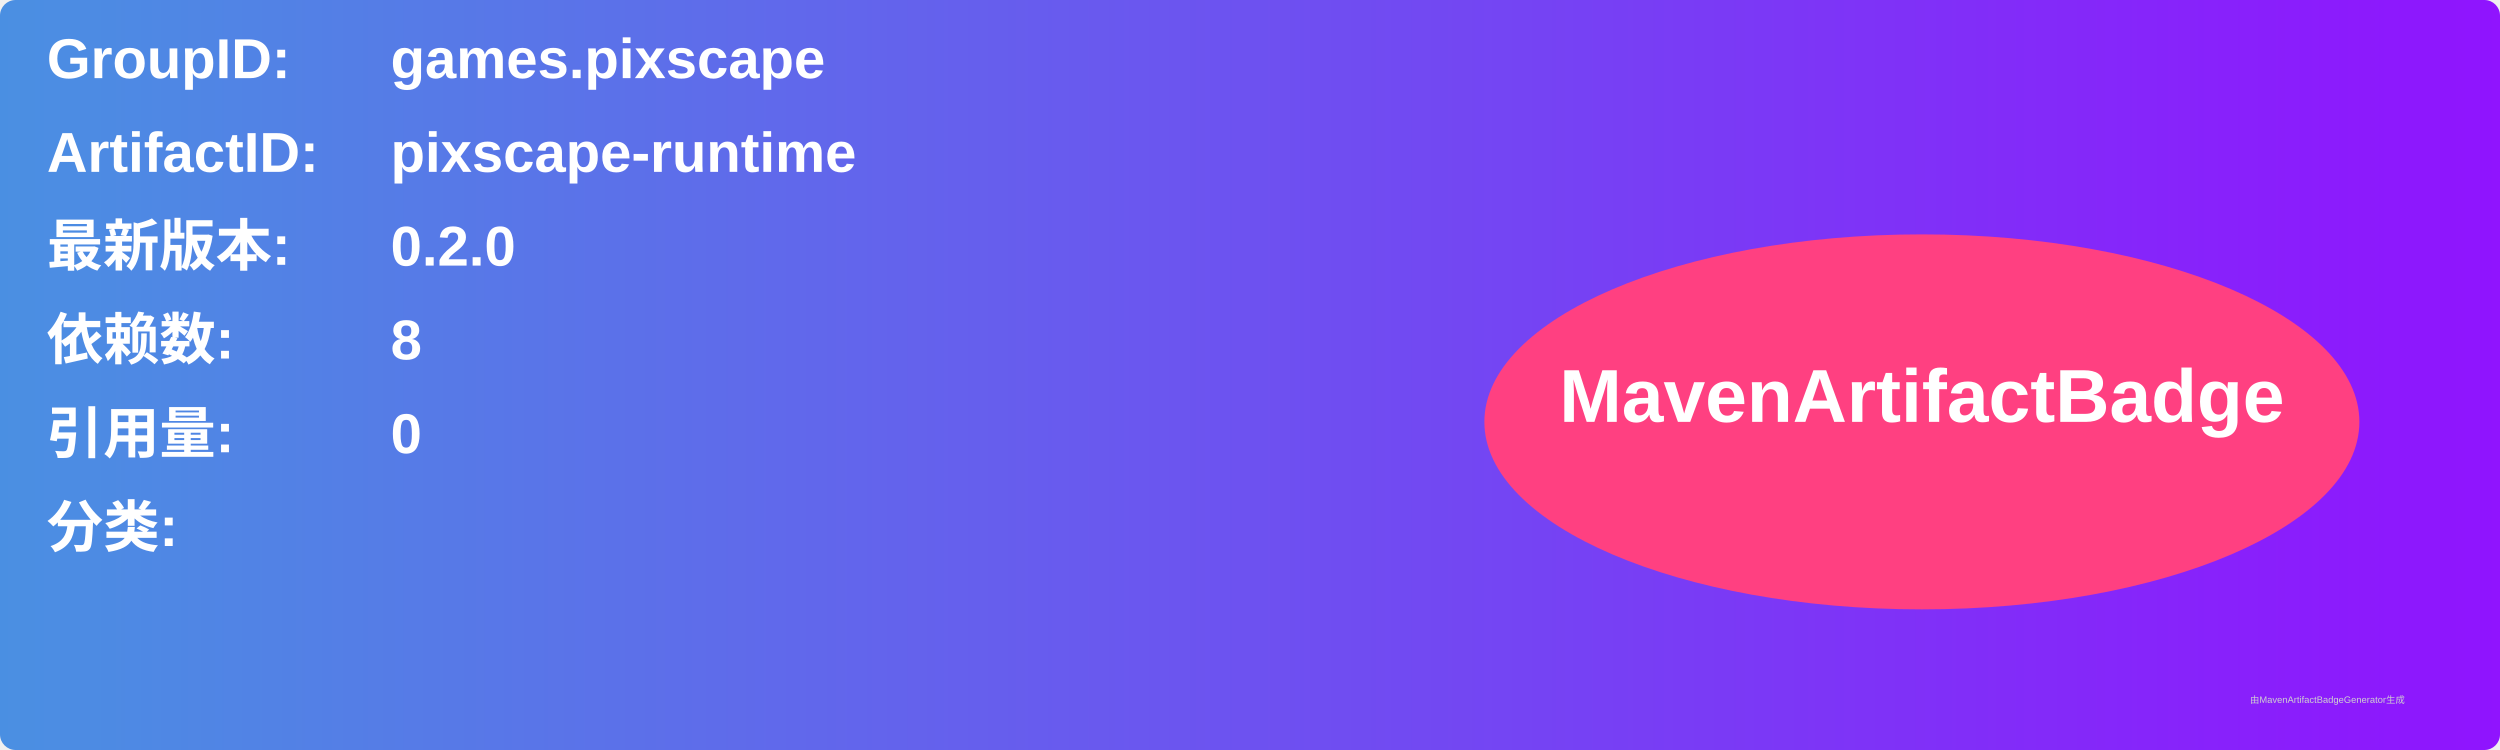
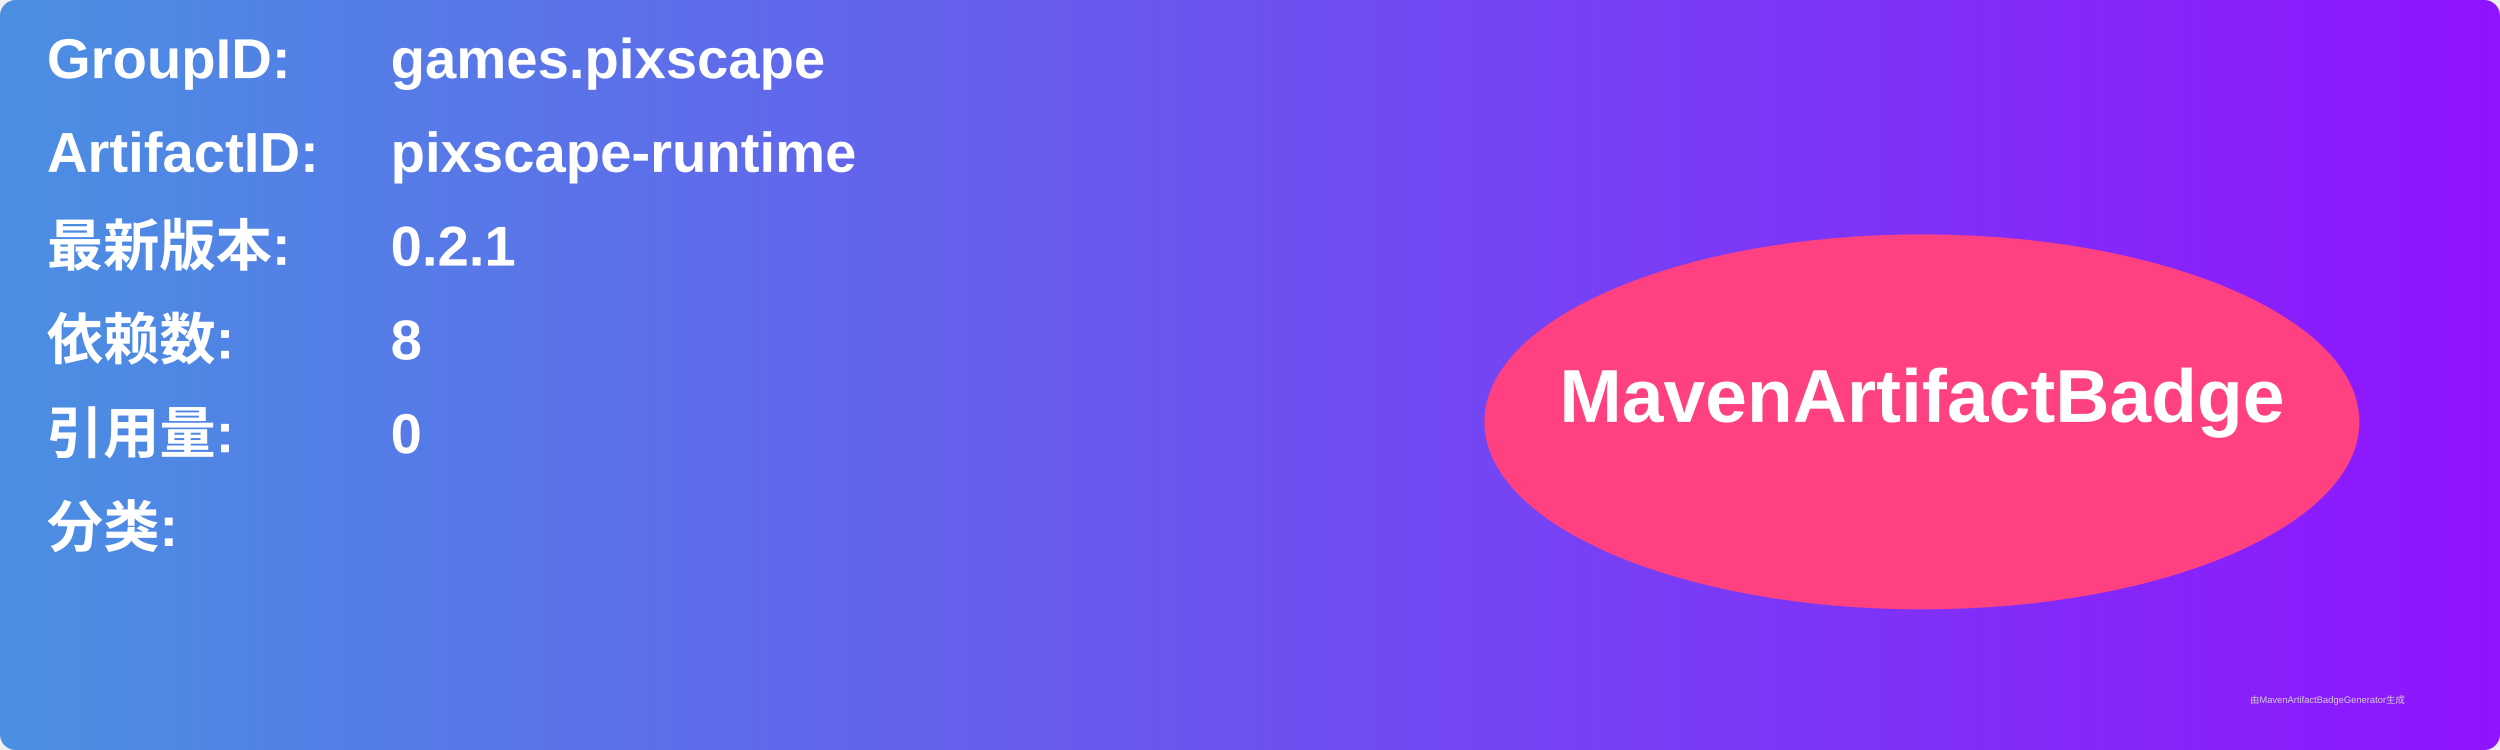
<svg xmlns="http://www.w3.org/2000/svg" width="800" height="240" viewBox="0 0 800 240">
  <linearGradient id="grad" x1="0%" y1="0%" x2="100%" y2="0%">
    <stop offset="0%" stop-color="#4a90e2" />
    <stop offset="100%" stop-color="#9013fe" />
  </linearGradient>
  <rect width="100%" height="100%" rx="5" ry="5" fill="url(#grad)" />
  <g transform="translate(15, 15)">
    <text x="0" y="10" font-family="Arial" font-size="18" fill="white" font-weight="bold" width="260">GroupID:</text>
    <text x="110" y="10" font-family="Arial" font-size="18" fill="white" font-weight="bold" width="460">games.pixscape</text>
    <text x="0" y="40" font-family="Arial" font-size="18" fill="white" font-weight="bold" width="260">ArtifactID:</text>
    <text x="110" y="40" font-family="Arial" font-size="18" fill="white" font-weight="bold" width="460">pixscape-runtime</text>
    <text x="0" y="70" font-family="Arial" font-size="18" fill="white" font-weight="bold">最新版本:</text>
    <text x="110" y="70" font-family="Arial" font-size="18" fill="white" font-weight="bold">
-       <tspan font-weight="bold">0.2.0</tspan>
+       <tspan font-weight="bold">0.2.1</tspan>
    </text>
    <text x="0" y="100" font-family="Arial" font-size="18" fill="white" font-weight="bold">依赖数: </text>
    <text x="110" y="100" font-family="Arial" font-size="18" fill="white">
      <tspan font-weight="bold">8</tspan>
    </text>
    <text x="0" y="130" font-family="Arial" font-size="18" fill="white" font-weight="bold">引用量: </text>
    <text x="110" y="130" font-family="Arial" font-size="18" fill="white">
      <tspan font-weight="bold">0</tspan>
    </text>
    <text x="0" y="160" font-family="Arial" font-size="18" fill="white" font-weight="bold">分类:</text>
    <text x="10" y="190" font-family="Arial" font-size="10" fill="white">
      <tspan font-weight="bold" />
    </text>
    <ellipse cx="600" cy="120" rx="140" ry="60" fill="#ff4081" />
    <text x="600" y="120" text-anchor="middle" font-family="Arial" font-size="24" fill="white" font-weight="bold">MavenArtifactBadge</text>
  </g>
  <text x="720" y="225" font-family="Arial" font-size="3" fill="#d0d0d0">由MavenArtifactBadgeGenerator生成</text>
</svg>
